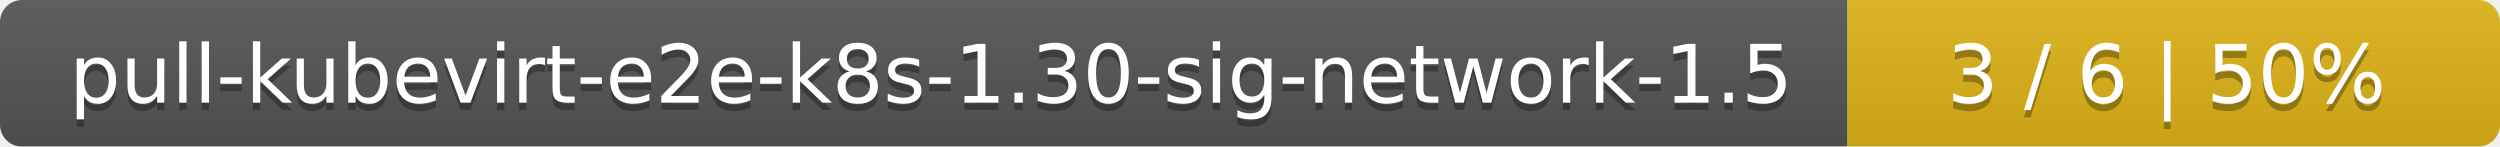
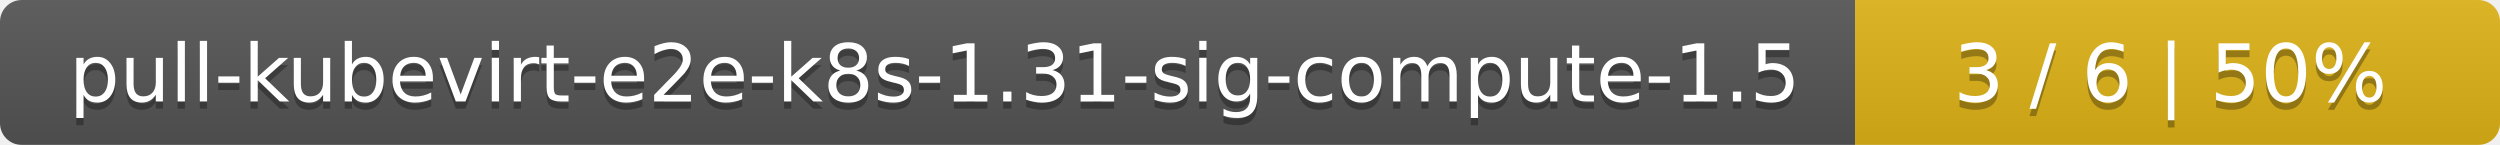
- <svg xmlns="http://www.w3.org/2000/svg" width="341" height="20">
+ <svg xmlns="http://www.w3.org/2000/svg" width="345" height="20">
  <linearGradient id="smooth" x2="0" y2="100%">
    <stop offset="0" stop-color="#bbb" stop-opacity=".1" />
    <stop offset="1" stop-opacity=".1" />
  </linearGradient>
  <mask id="round">
-     <rect width="341" height="20" rx="3" fill="#fff" />
+     <rect width="345" height="20" rx="3" fill="#fff" />
  </mask>
  <g mask="url(#round)">
-     <rect width="252" height="20" fill="#555" />
-     <rect x="252" width="89" height="20" fill="#dfb317" />
-     <rect width="341" height="20" fill="url(#smooth)" />
+     <rect width="256" height="20" fill="#555" />
+     <rect x="256" width="89" height="20" fill="#dfb317" />
+     <rect width="345" height="20" fill="url(#smooth)" />
  </g>
  <g fill="#fff" text-anchor="middle" font-family="DejaVu Sans,Verdana,Geneva,sans-serif" font-size="11">
-     <text x="127" y="15" fill="#010101" fill-opacity=".3">pull-kubevirt-e2e-k8s-1.30-sig-network-1.5</text>
-     <text x="127" y="14">pull-kubevirt-e2e-k8s-1.30-sig-network-1.5</text>
-     <text x="295.5" y="15" fill="#010101" fill-opacity=".3">3 / 6    |    50%</text>
-     <text x="295.5" y="14">3 / 6    |    50%</text>
+     <text x="129" y="15" fill="#010101" fill-opacity=".3">pull-kubevirt-e2e-k8s-1.31-sig-compute-1.5</text>
+     <text x="129" y="14">pull-kubevirt-e2e-k8s-1.31-sig-compute-1.5</text>
+     <text x="299.5" y="15" fill="#010101" fill-opacity=".3">3 / 6    |    50%</text>
+     <text x="299.5" y="14">3 / 6    |    50%</text>
  </g>
</svg>
